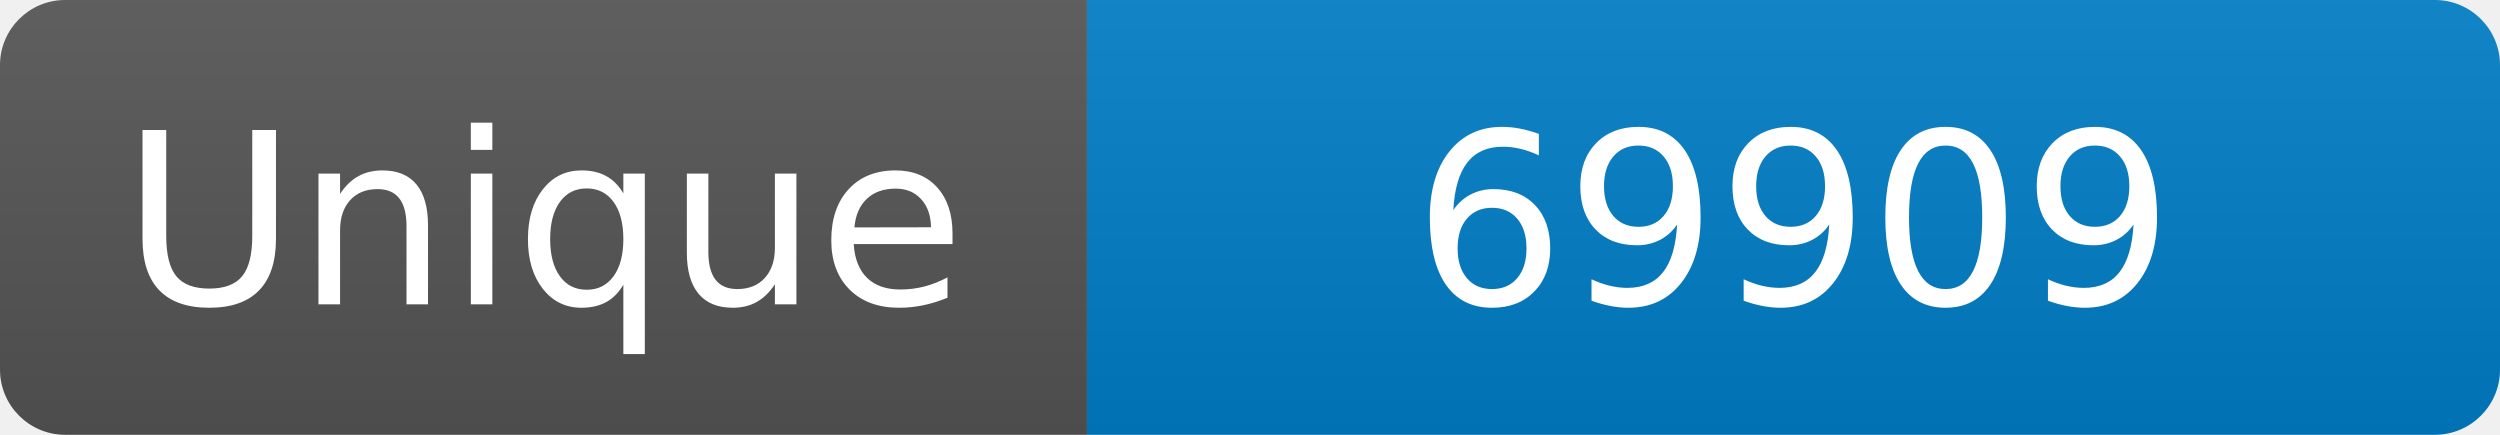
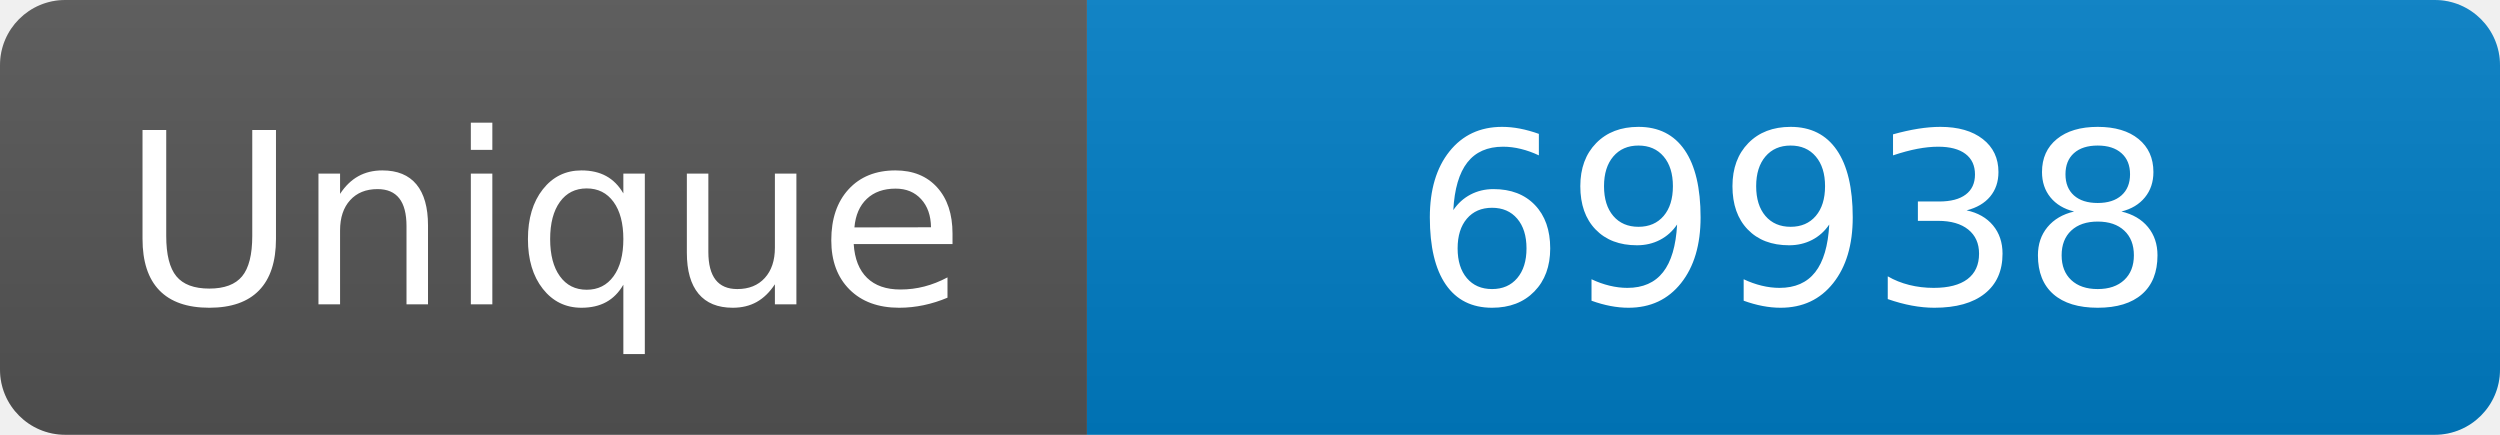
<svg xmlns="http://www.w3.org/2000/svg" width="115" height="20" role="img" aria-label="Maintained?: yes">
  <linearGradient id="s" x2="0" y2="100%">
    <stop offset="0" stop-color="#bbb" stop-opacity=".1" />
    <stop offset="1" stop-opacity=".1" />
  </linearGradient>
  <clipPath id="r">
    <rect width="115" height="20" rx="3" fill="#fff" />
  </clipPath>
  <g clip-path="url(#r)">
    <rect width="50" height="20" fill="#555" />
    <rect x="50" width="160" height="20" fill="#007ec6" />
    <rect width="115" height="20" fill="url(#s)" />
  </g>
  <g fill="#fff" text-anchor="middle" font-family="Verdana,Geneva,DejaVu Sans,sans-serif" font-size="110">
    <text x="250" y="140" transform="scale(.1)" fill="#fff">Unique</text>
-     <text x="825" y="140" transform="scale(.1)" fill="#fff">69909</text>
+     <text x="825" y="140" transform="scale(.1)" fill="#fff">69938</text>
  </g>
</svg>
